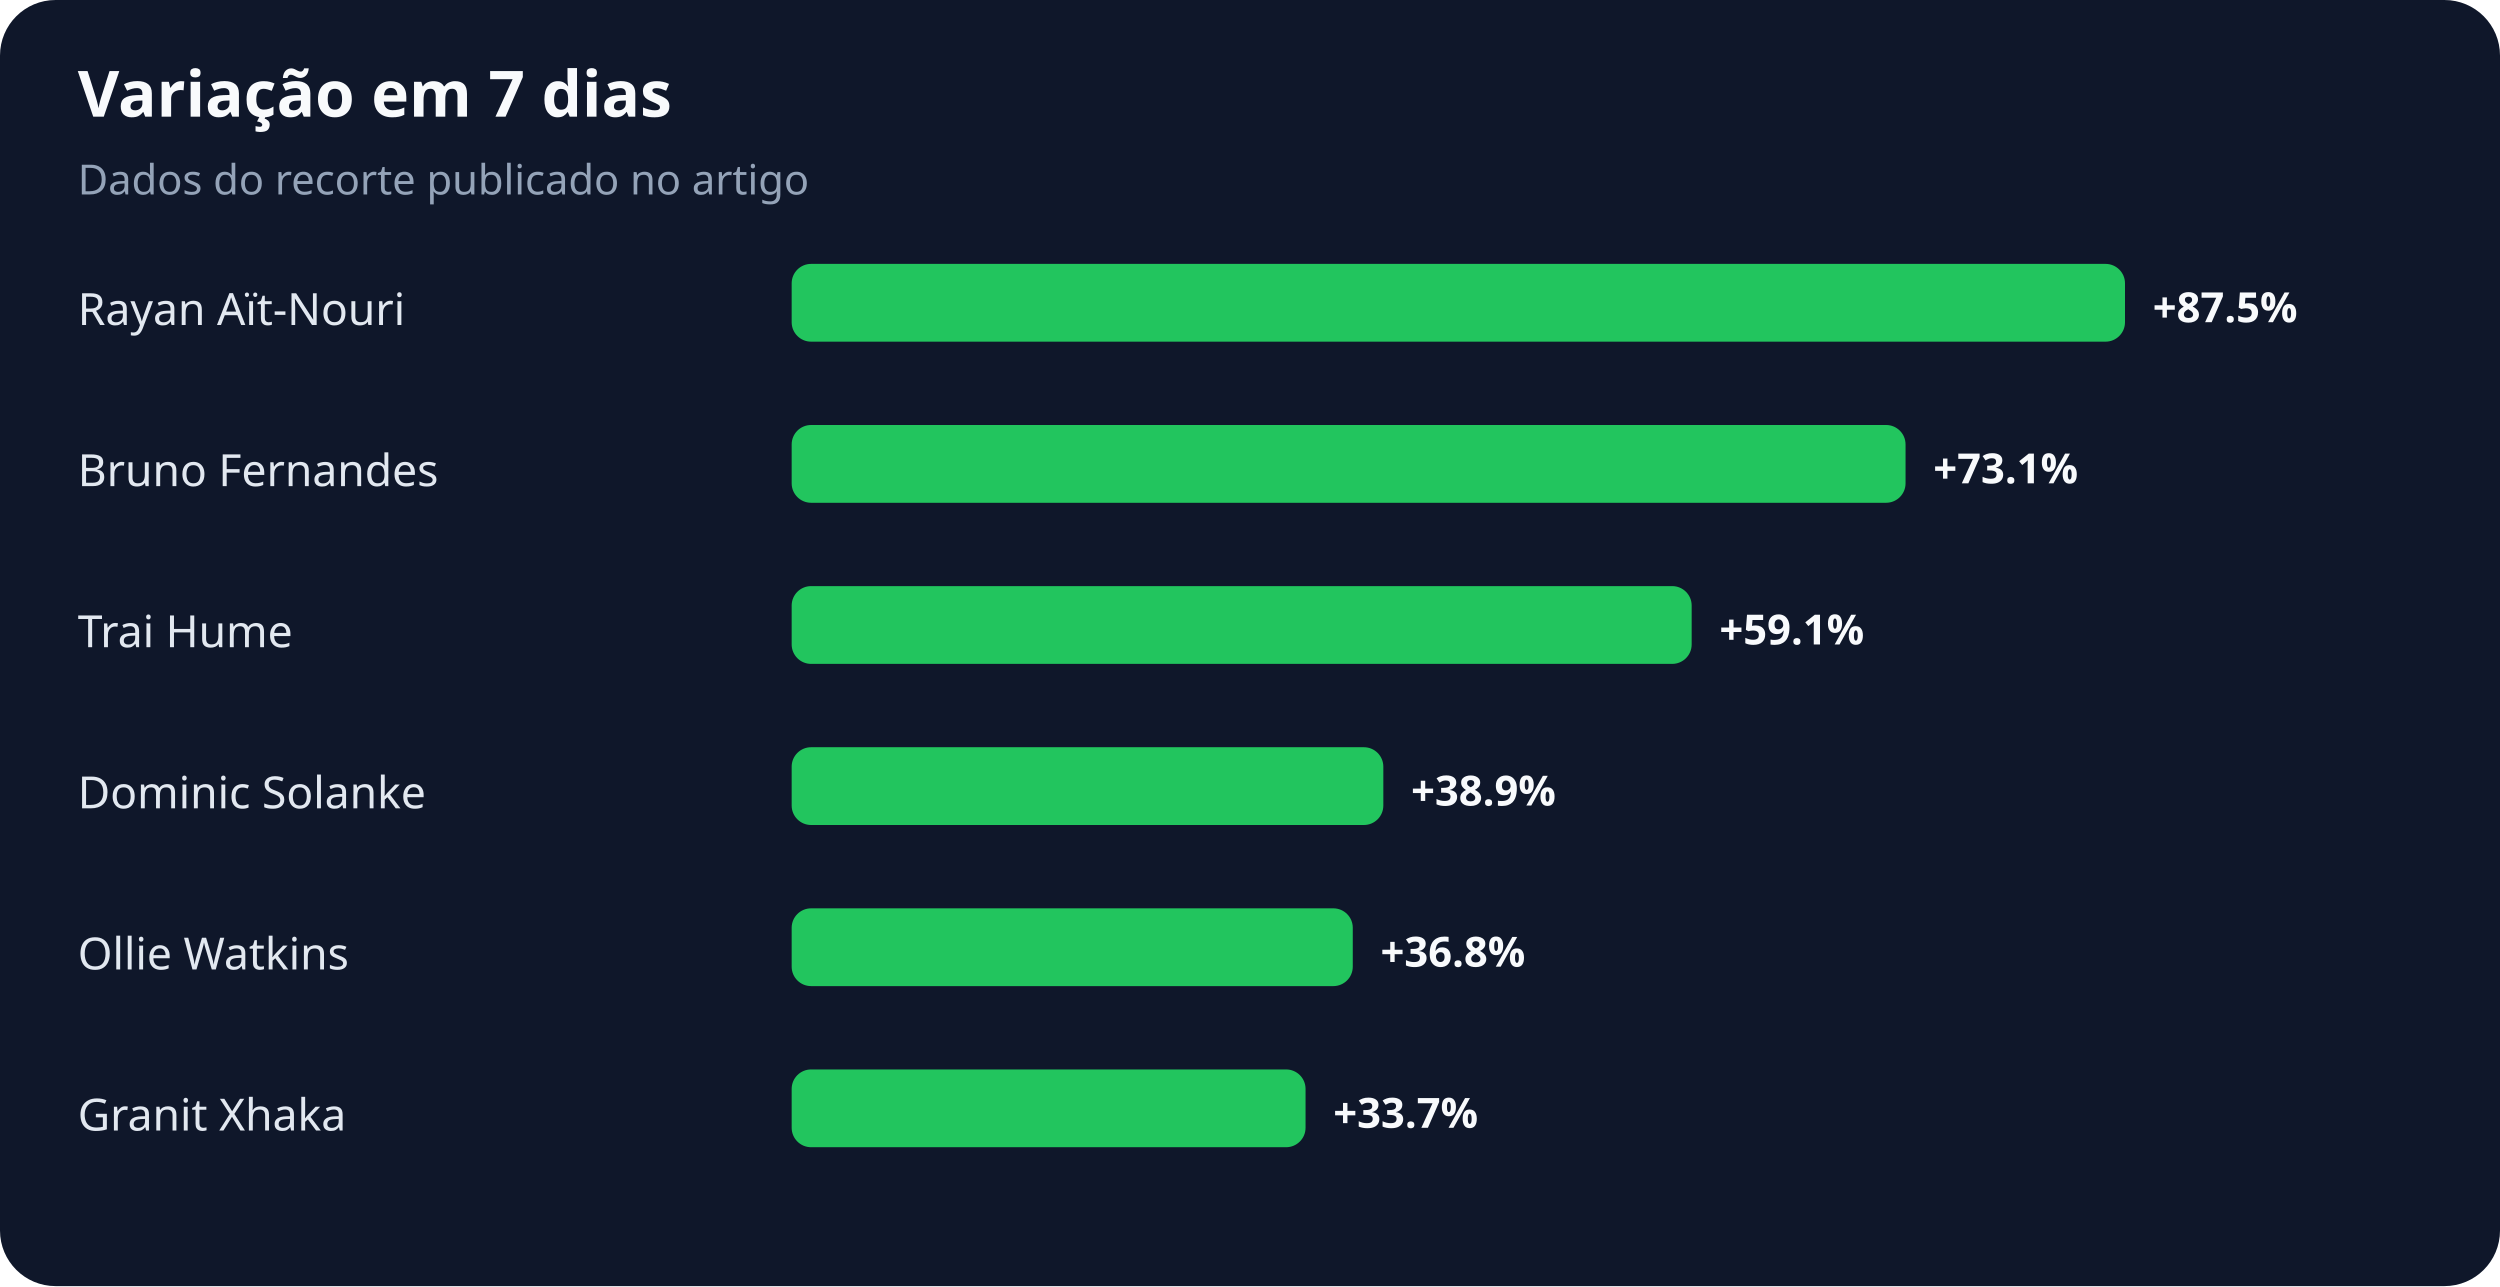
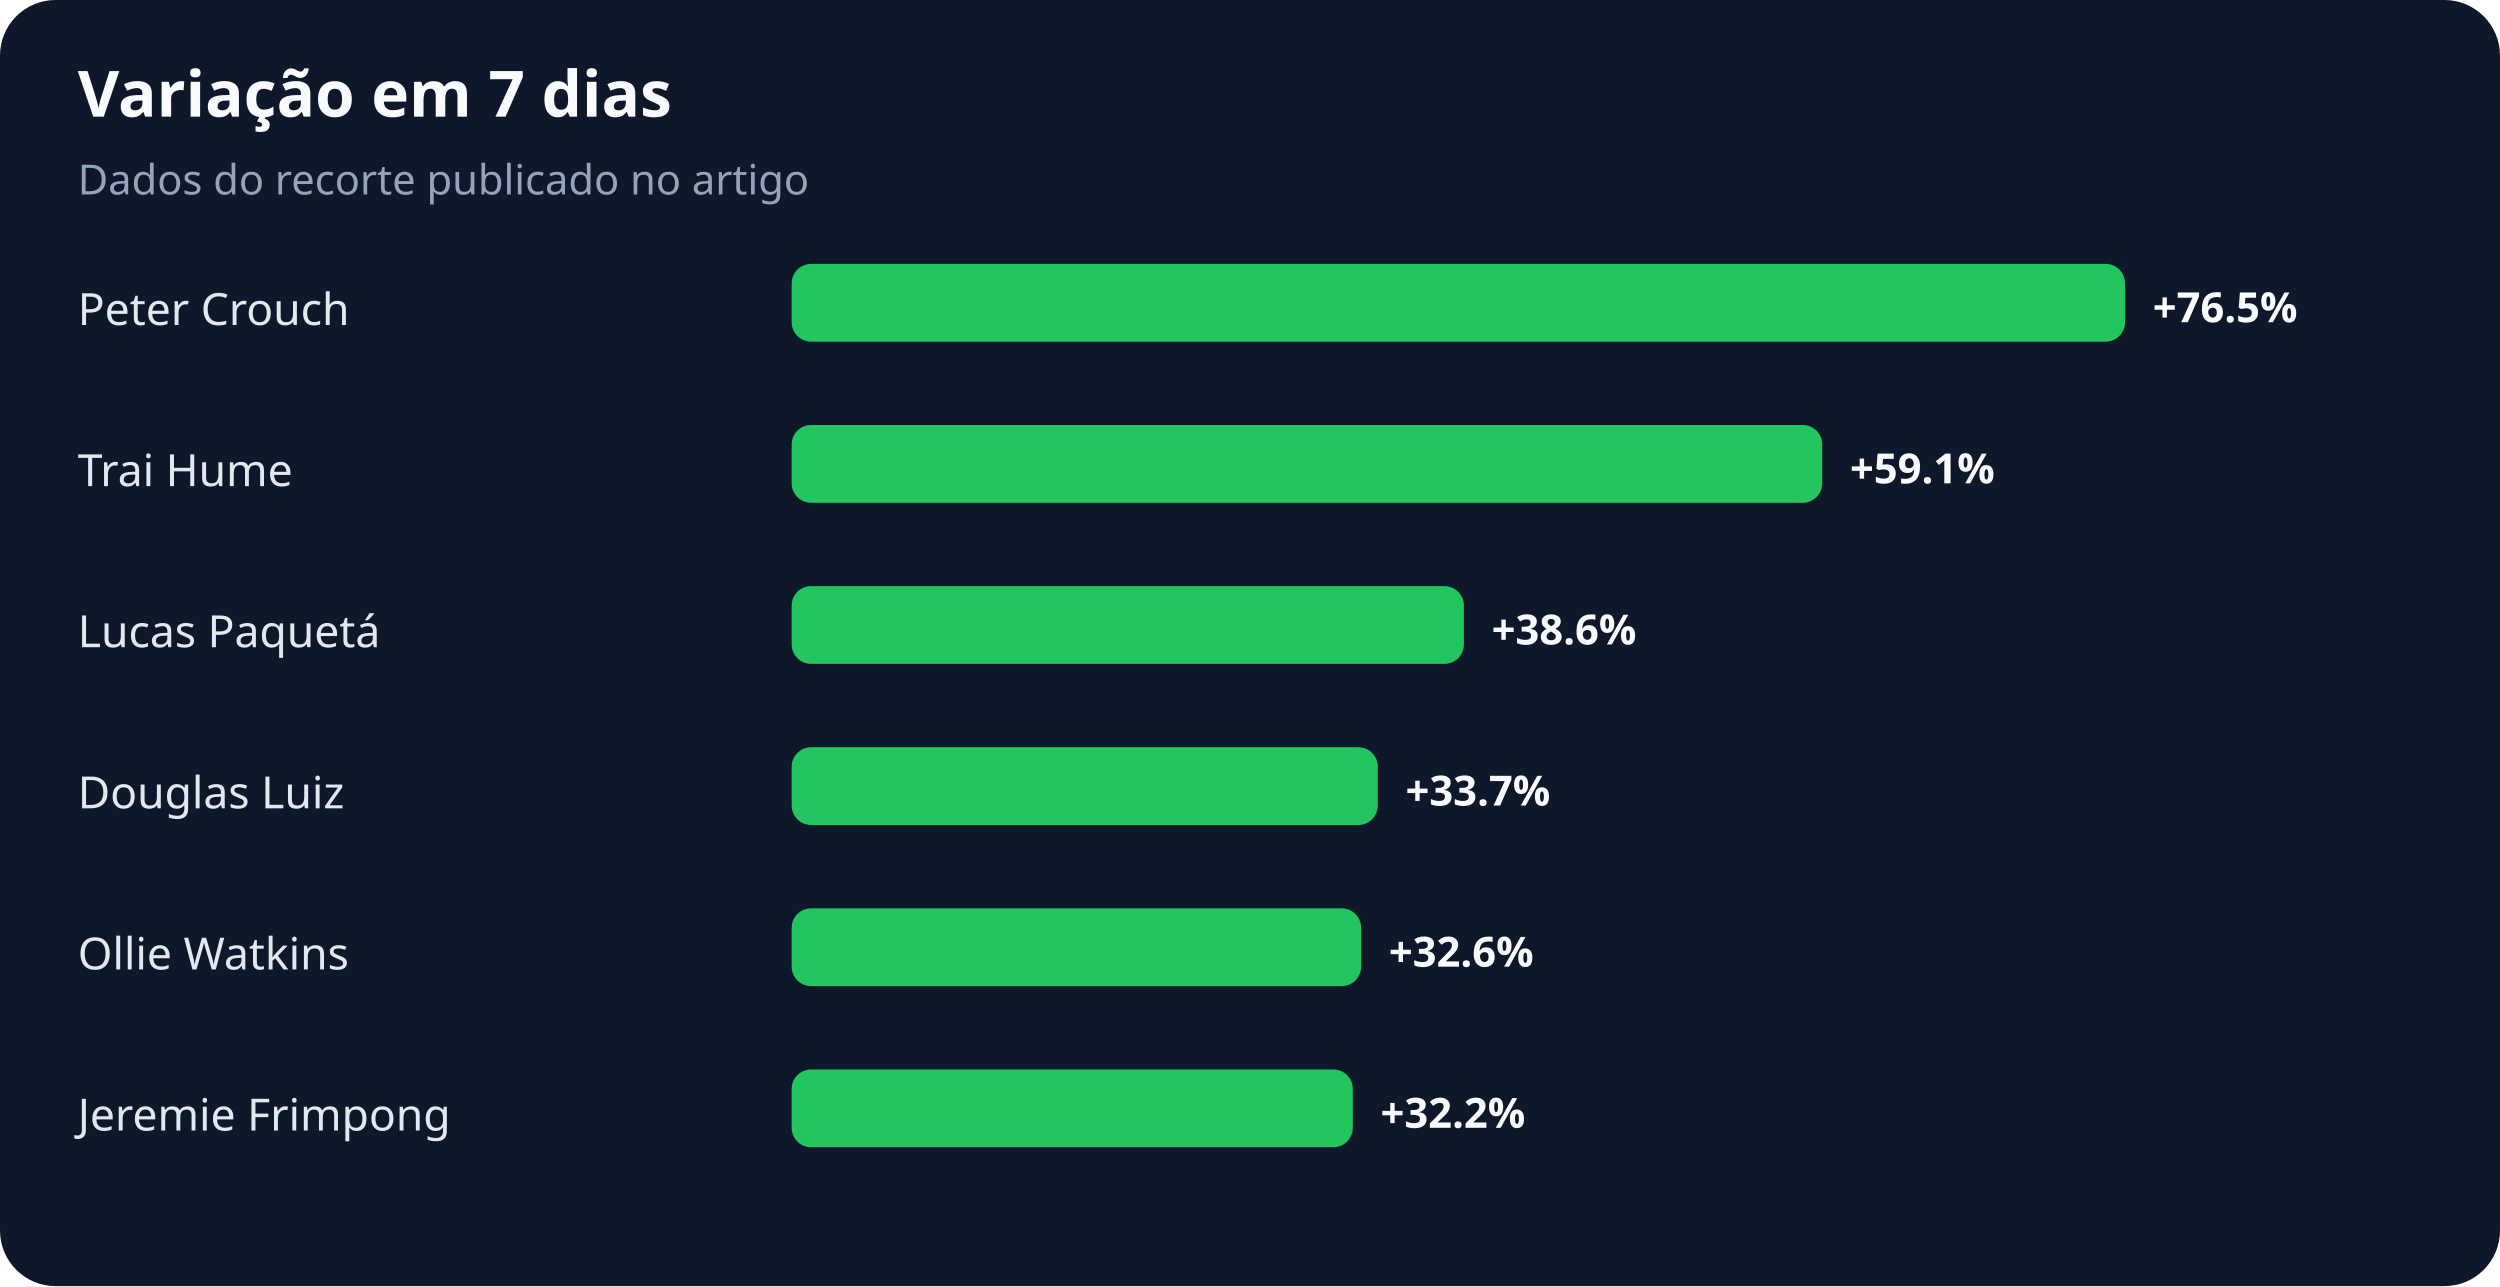
<svg xmlns="http://www.w3.org/2000/svg" width="900" height="463" viewBox="0 0 900 463" role="img" aria-labelledby="title desc">
  <rect width="100%" height="100%" rx="20" fill="#0f172a" />
  <text x="28" y="42" fill="#f8fafc" font-family="system-ui,sans-serif" font-size="23" font-weight="700">Variação em 7 dias</text>
  <text x="28" y="70" fill="#94a3b8" font-family="system-ui,sans-serif" font-size="15">Dados do recorte publicado no artigo</text>
-   <text x="28" y="117" fill="#e2e8f0" font-family="system-ui,sans-serif" font-size="16">Rayan Aït-Nouri</text>
+   <text x="28" y="117" fill="#e2e8f0" font-family="system-ui,sans-serif" font-size="16">Peter Crouch</text>
  <rect x="285" y="95" width="480" height="28" rx="7" fill="#22c55e" />
-   <text x="775" y="116" fill="#f8fafc" font-family="system-ui,sans-serif" font-size="15" font-weight="700">+87.5%</text>
-   <text x="28" y="175" fill="#e2e8f0" font-family="system-ui,sans-serif" font-size="16">Bruno Fernandes</text>
-   <rect x="285" y="153" width="401" height="28" rx="7" fill="#22c55e" />
-   <text x="696" y="174" fill="#f8fafc" font-family="system-ui,sans-serif" font-size="15" font-weight="700">+73.1%</text>
-   <text x="28" y="233" fill="#e2e8f0" font-family="system-ui,sans-serif" font-size="16">Trai Hume</text>
-   <rect x="285" y="211" width="324" height="28" rx="7" fill="#22c55e" />
-   <text x="619" y="232" fill="#f8fafc" font-family="system-ui,sans-serif" font-size="15" font-weight="700">+59.1%</text>
-   <text x="28" y="291" fill="#e2e8f0" font-family="system-ui,sans-serif" font-size="16">Dominic Solanke</text>
-   <rect x="285" y="269" width="213" height="28" rx="7" fill="#22c55e" />
-   <text x="508" y="290" fill="#f8fafc" font-family="system-ui,sans-serif" font-size="15" font-weight="700">+38.9%</text>
+   <text x="775" y="116" fill="#f8fafc" font-family="system-ui,sans-serif" font-size="15" font-weight="700">+76.5%</text>
+   <text x="28" y="175" fill="#e2e8f0" font-family="system-ui,sans-serif" font-size="16">Trai Hume</text>
+   <rect x="285" y="153" width="371" height="28" rx="7" fill="#22c55e" />
+   <text x="666" y="174" fill="#f8fafc" font-family="system-ui,sans-serif" font-size="15" font-weight="700">+59.1%</text>
+   <text x="28" y="233" fill="#e2e8f0" font-family="system-ui,sans-serif" font-size="16">Lucas Paquetá</text>
+   <rect x="285" y="211" width="242" height="28" rx="7" fill="#22c55e" />
+   <text x="537" y="232" fill="#f8fafc" font-family="system-ui,sans-serif" font-size="15" font-weight="700">+38.6%</text>
+   <text x="28" y="291" fill="#e2e8f0" font-family="system-ui,sans-serif" font-size="16">Douglas Luiz</text>
+   <rect x="285" y="269" width="211" height="28" rx="7" fill="#22c55e" />
+   <text x="506" y="290" fill="#f8fafc" font-family="system-ui,sans-serif" font-size="15" font-weight="700">+33.7%</text>
  <text x="28" y="349" fill="#e2e8f0" font-family="system-ui,sans-serif" font-size="16">Ollie Watkins</text>
-   <rect x="285" y="327" width="202" height="28" rx="7" fill="#22c55e" />
-   <text x="497" y="348" fill="#f8fafc" font-family="system-ui,sans-serif" font-size="15" font-weight="700">+36.8%</text>
-   <text x="28" y="407" fill="#e2e8f0" font-family="system-ui,sans-serif" font-size="16">Granit Xhaka</text>
-   <rect x="285" y="385" width="185" height="28" rx="7" fill="#22c55e" />
-   <text x="480" y="406" fill="#f8fafc" font-family="system-ui,sans-serif" font-size="15" font-weight="700">+33.7%</text>
+   <rect x="285" y="327" width="205" height="28" rx="7" fill="#22c55e" />
+   <text x="500" y="348" fill="#f8fafc" font-family="system-ui,sans-serif" font-size="15" font-weight="700">+32.6%</text>
+   <text x="28" y="407" fill="#e2e8f0" font-family="system-ui,sans-serif" font-size="16">Jeremie Frimpong</text>
+   <rect x="285" y="385" width="202" height="28" rx="7" fill="#22c55e" />
+   <text x="497" y="406" fill="#f8fafc" font-family="system-ui,sans-serif" font-size="15" font-weight="700">+32.2%</text>
</svg>
